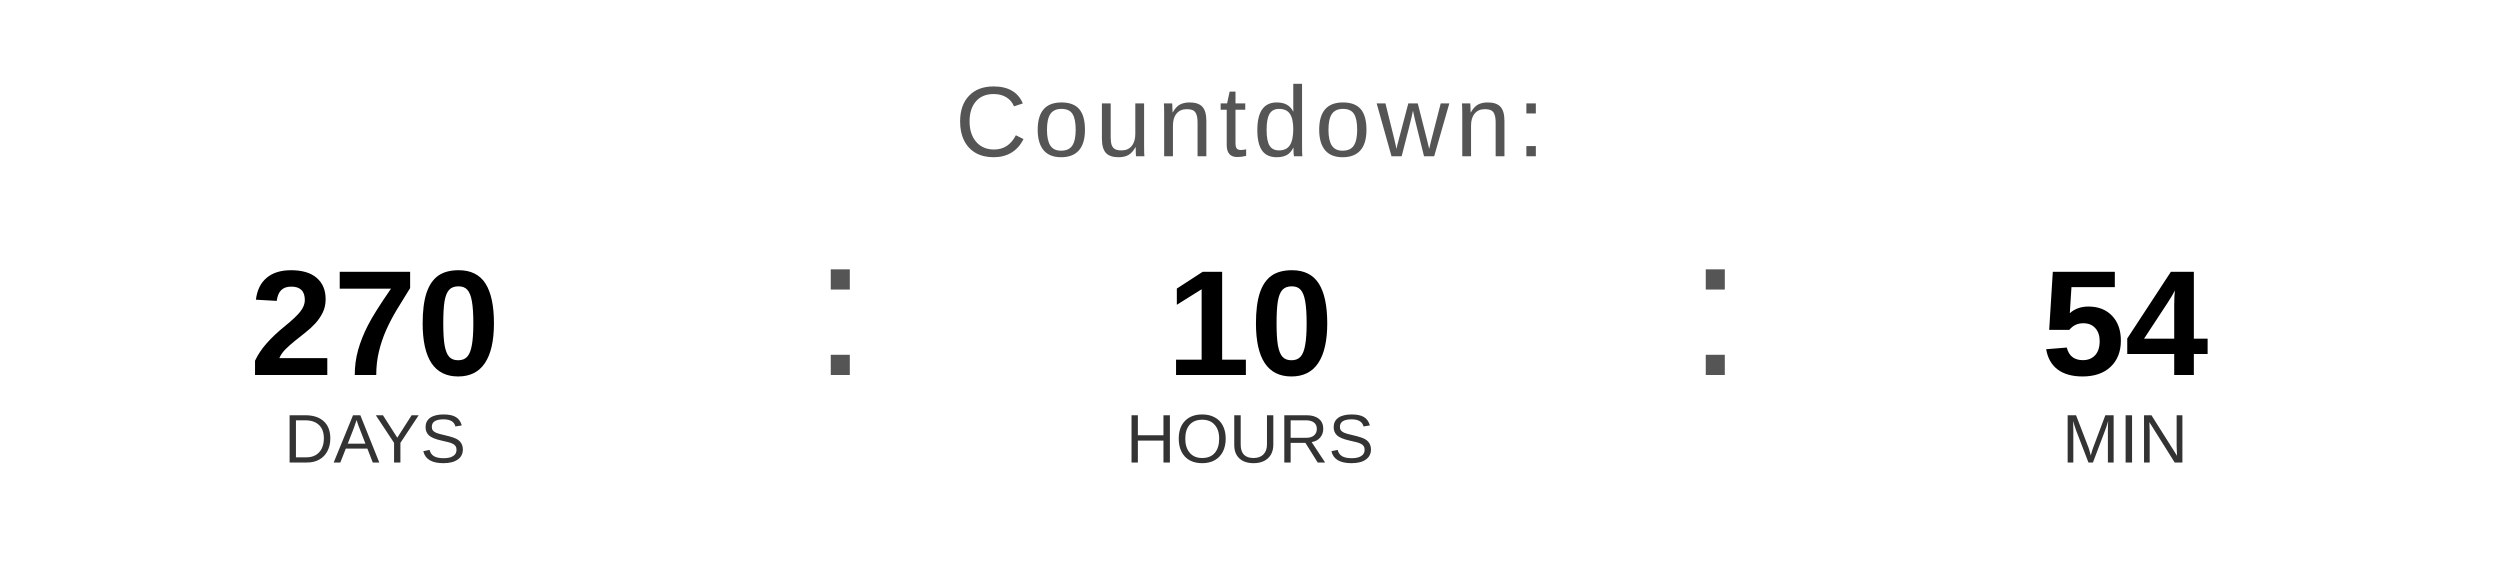
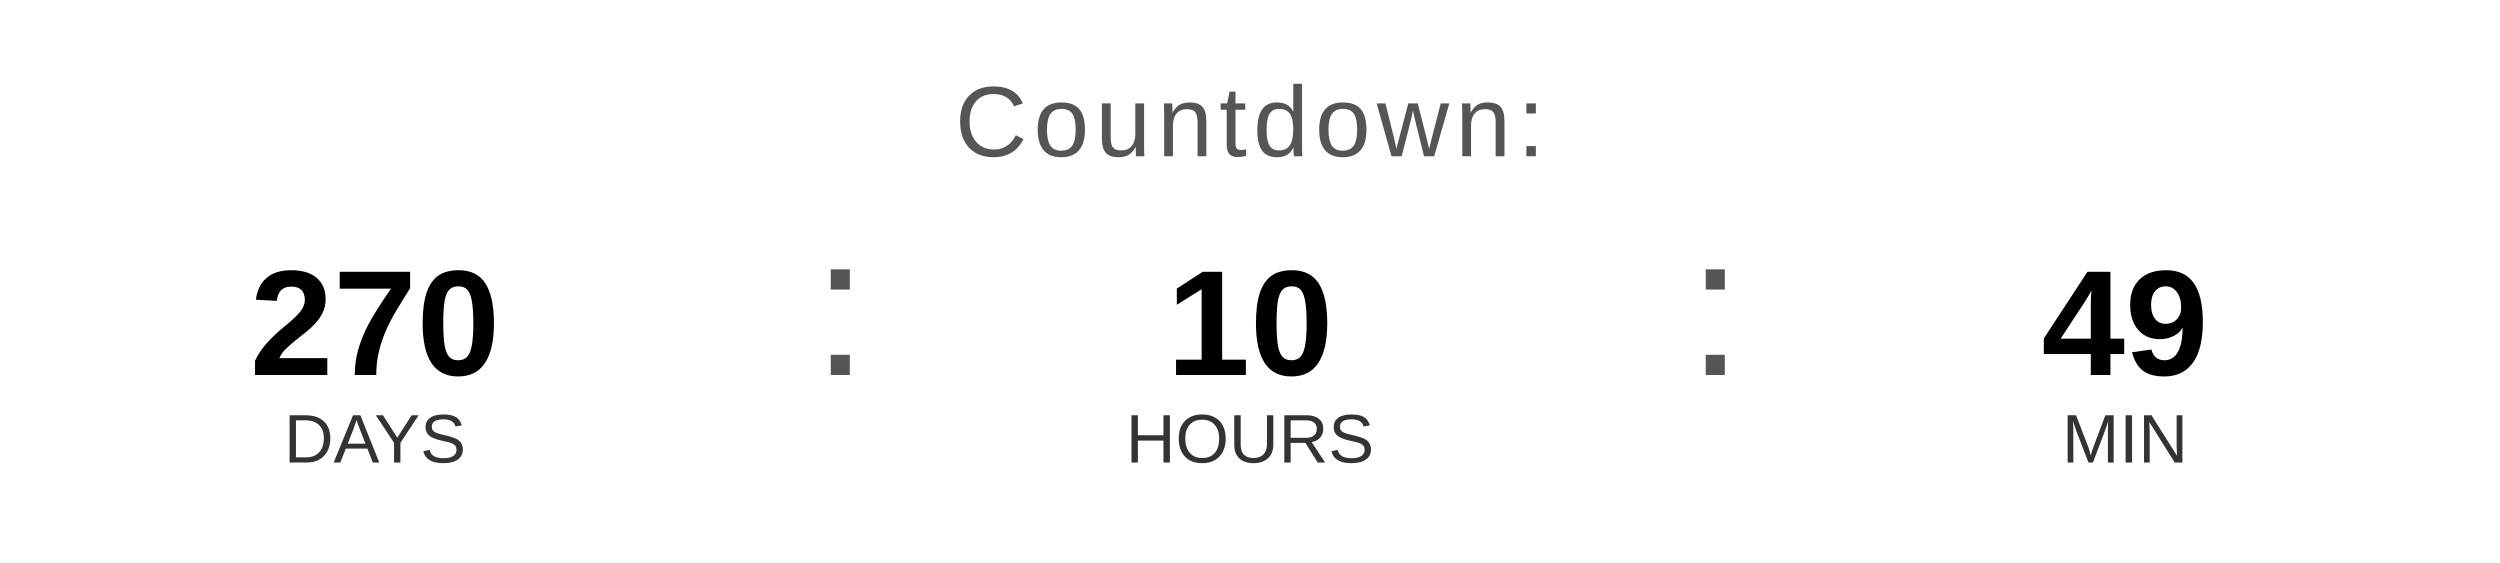
<svg xmlns="http://www.w3.org/2000/svg" width="400" height="90" viewBox="0 0 400 90">
  <text x="200" y="25" font-family="Arial, Helvetica, sans-serif" font-size="16" fill="#555555" text-anchor="middle" letter-spacing="1">
    Countdown:
  </text>
  <text x="60" y="60" font-family="Arial, Helvetica, sans-serif" font-size="24" font-weight="bold" fill="#000000" text-anchor="middle">270</text>
  <text x="60" y="74" font-family="Arial, Helvetica, sans-serif" font-size="11" fill="#333333" text-anchor="middle">DAYS</text>
  <text x="130" y="60" font-family="Arial, sans-serif" font-size="32" fill="#555555">:</text>
  <text x="200" y="60" font-family="Arial, Helvetica, sans-serif" font-size="24" font-weight="bold" fill="#000000" text-anchor="middle">10</text>
  <text x="200" y="74" font-family="Arial, Helvetica, sans-serif" font-size="11" fill="#333333" text-anchor="middle">HOURS</text>
  <text x="270" y="60" font-family="Arial, sans-serif" font-size="32" fill="#555555">:</text>
-   <text x="340" y="60" font-family="Arial, Helvetica, sans-serif" font-size="24" font-weight="bold" fill="#000000" text-anchor="middle">54</text>
+   <text x="340" y="60" font-family="Arial, Helvetica, sans-serif" font-size="24" font-weight="bold" fill="#000000" text-anchor="middle">49</text>
  <text x="340" y="74" font-family="Arial, Helvetica, sans-serif" font-size="11" fill="#333333" text-anchor="middle">MIN</text>
</svg>
